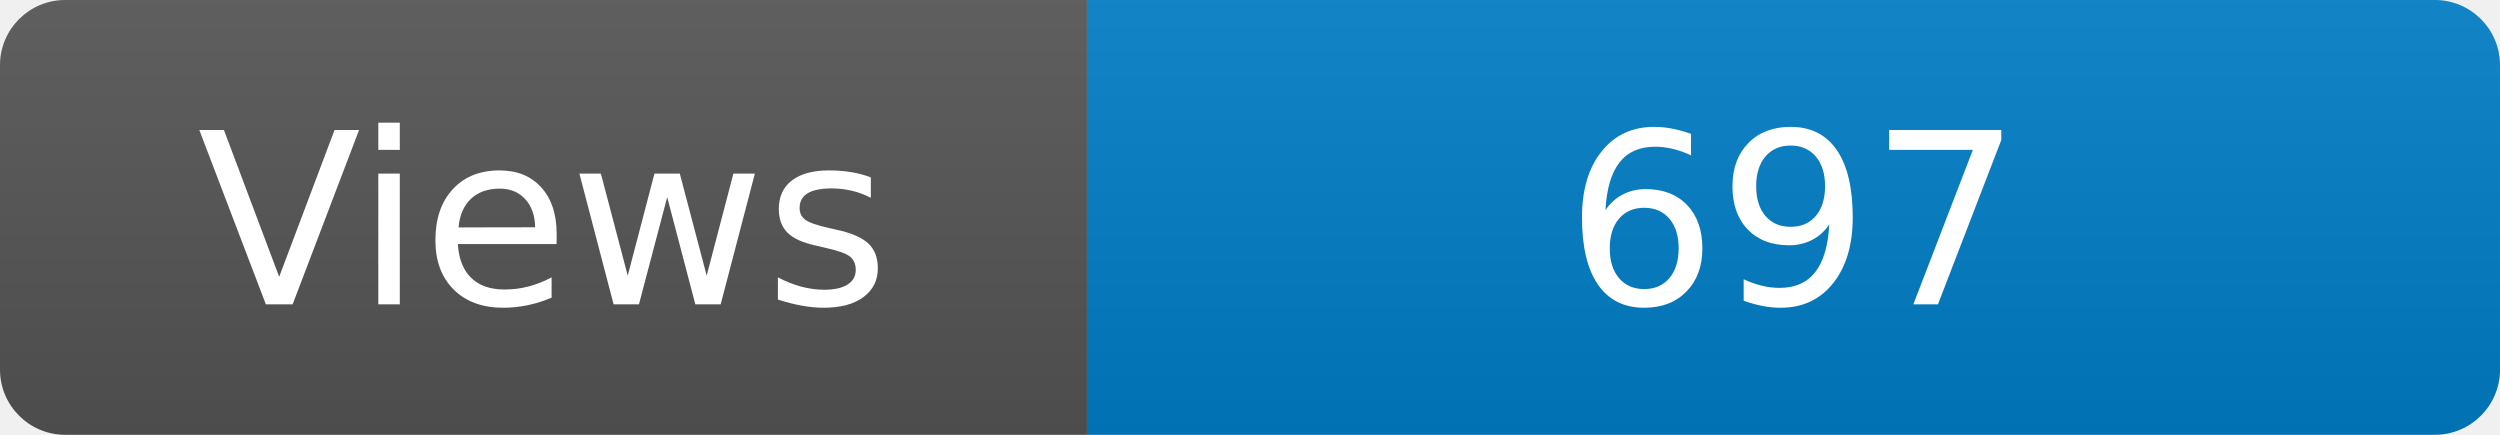
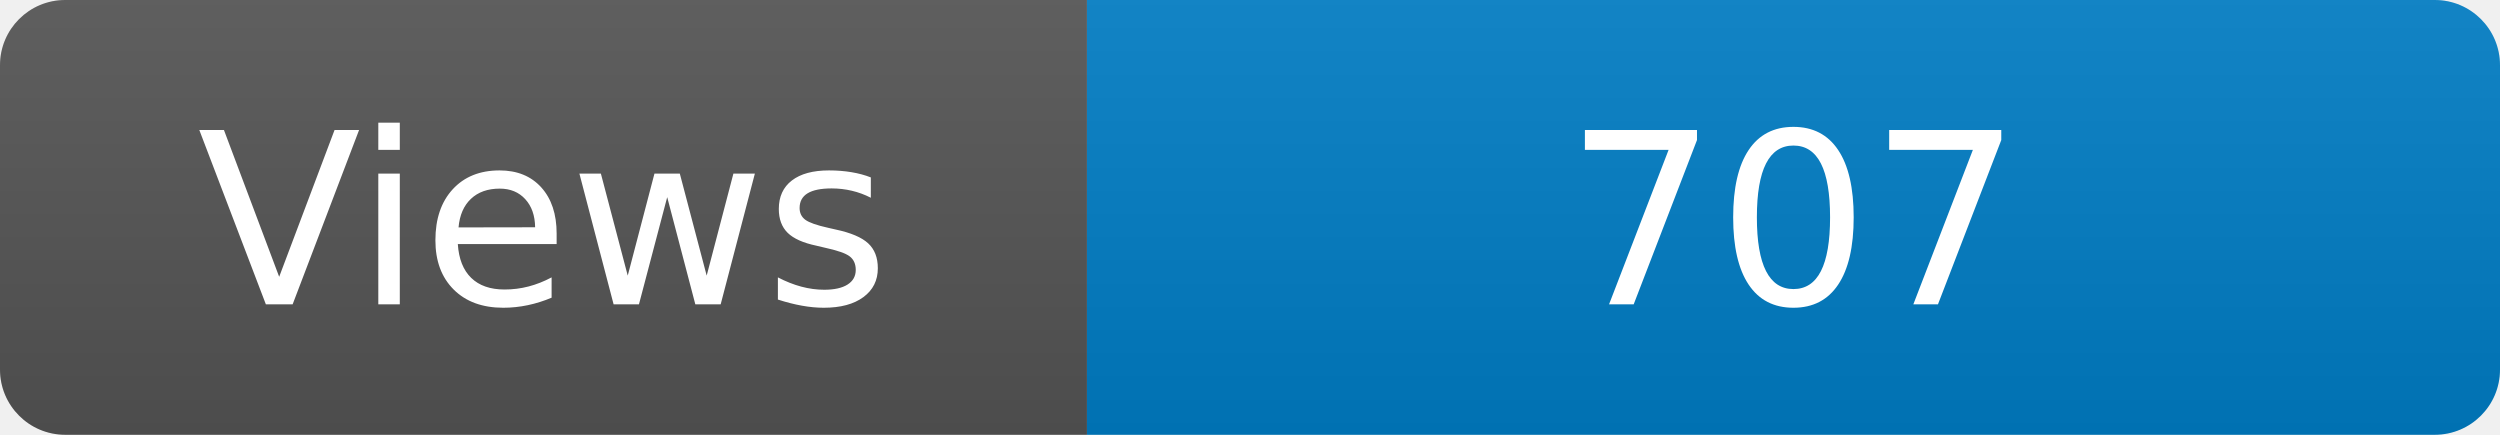
<svg xmlns="http://www.w3.org/2000/svg" width="115" height="20" role="img" aria-label="Maintained?: yes">
  <linearGradient id="s" x2="0" y2="100%">
    <stop offset="0" stop-color="#bbb" stop-opacity=".1" />
    <stop offset="1" stop-opacity=".1" />
  </linearGradient>
  <clipPath id="r">
    <rect width="115" height="20" rx="3" fill="#fff" />
  </clipPath>
  <g clip-path="url(#r)">
    <rect width="50" height="20" fill="#555" />
    <rect x="50" width="160" height="20" fill="#007ec6" />
    <rect width="115" height="20" fill="url(#s)" />
  </g>
  <g fill="#fff" text-anchor="middle" font-family="Verdana,Geneva,DejaVu Sans,sans-serif" font-size="110">
    <text x="250" y="140" transform="scale(.1)" fill="#fff">Views</text>
-     <text x="825" y="140" transform="scale(.1)" fill="#fff">697</text>
+     <text x="825" y="140" transform="scale(.1)" fill="#fff">707</text>
  </g>
</svg>
